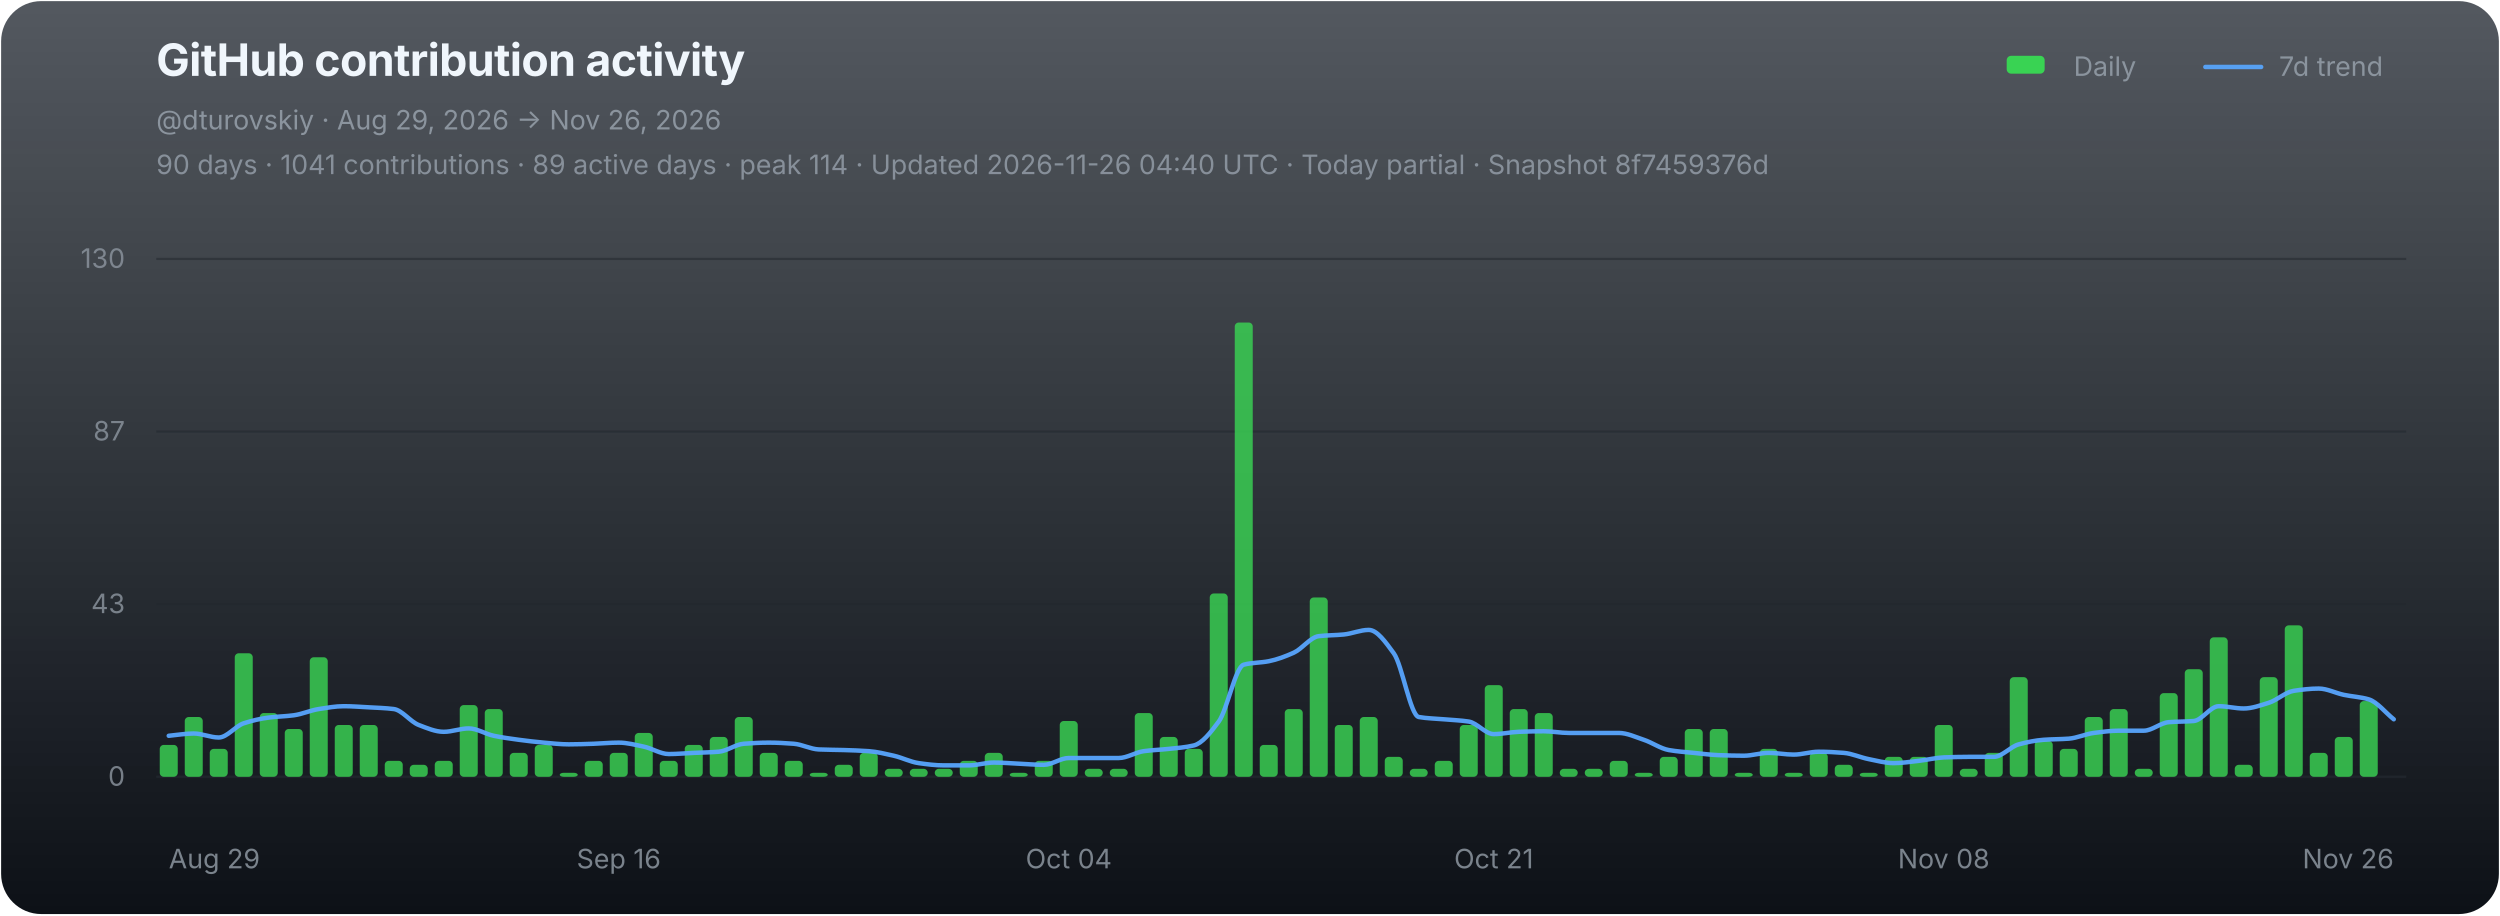
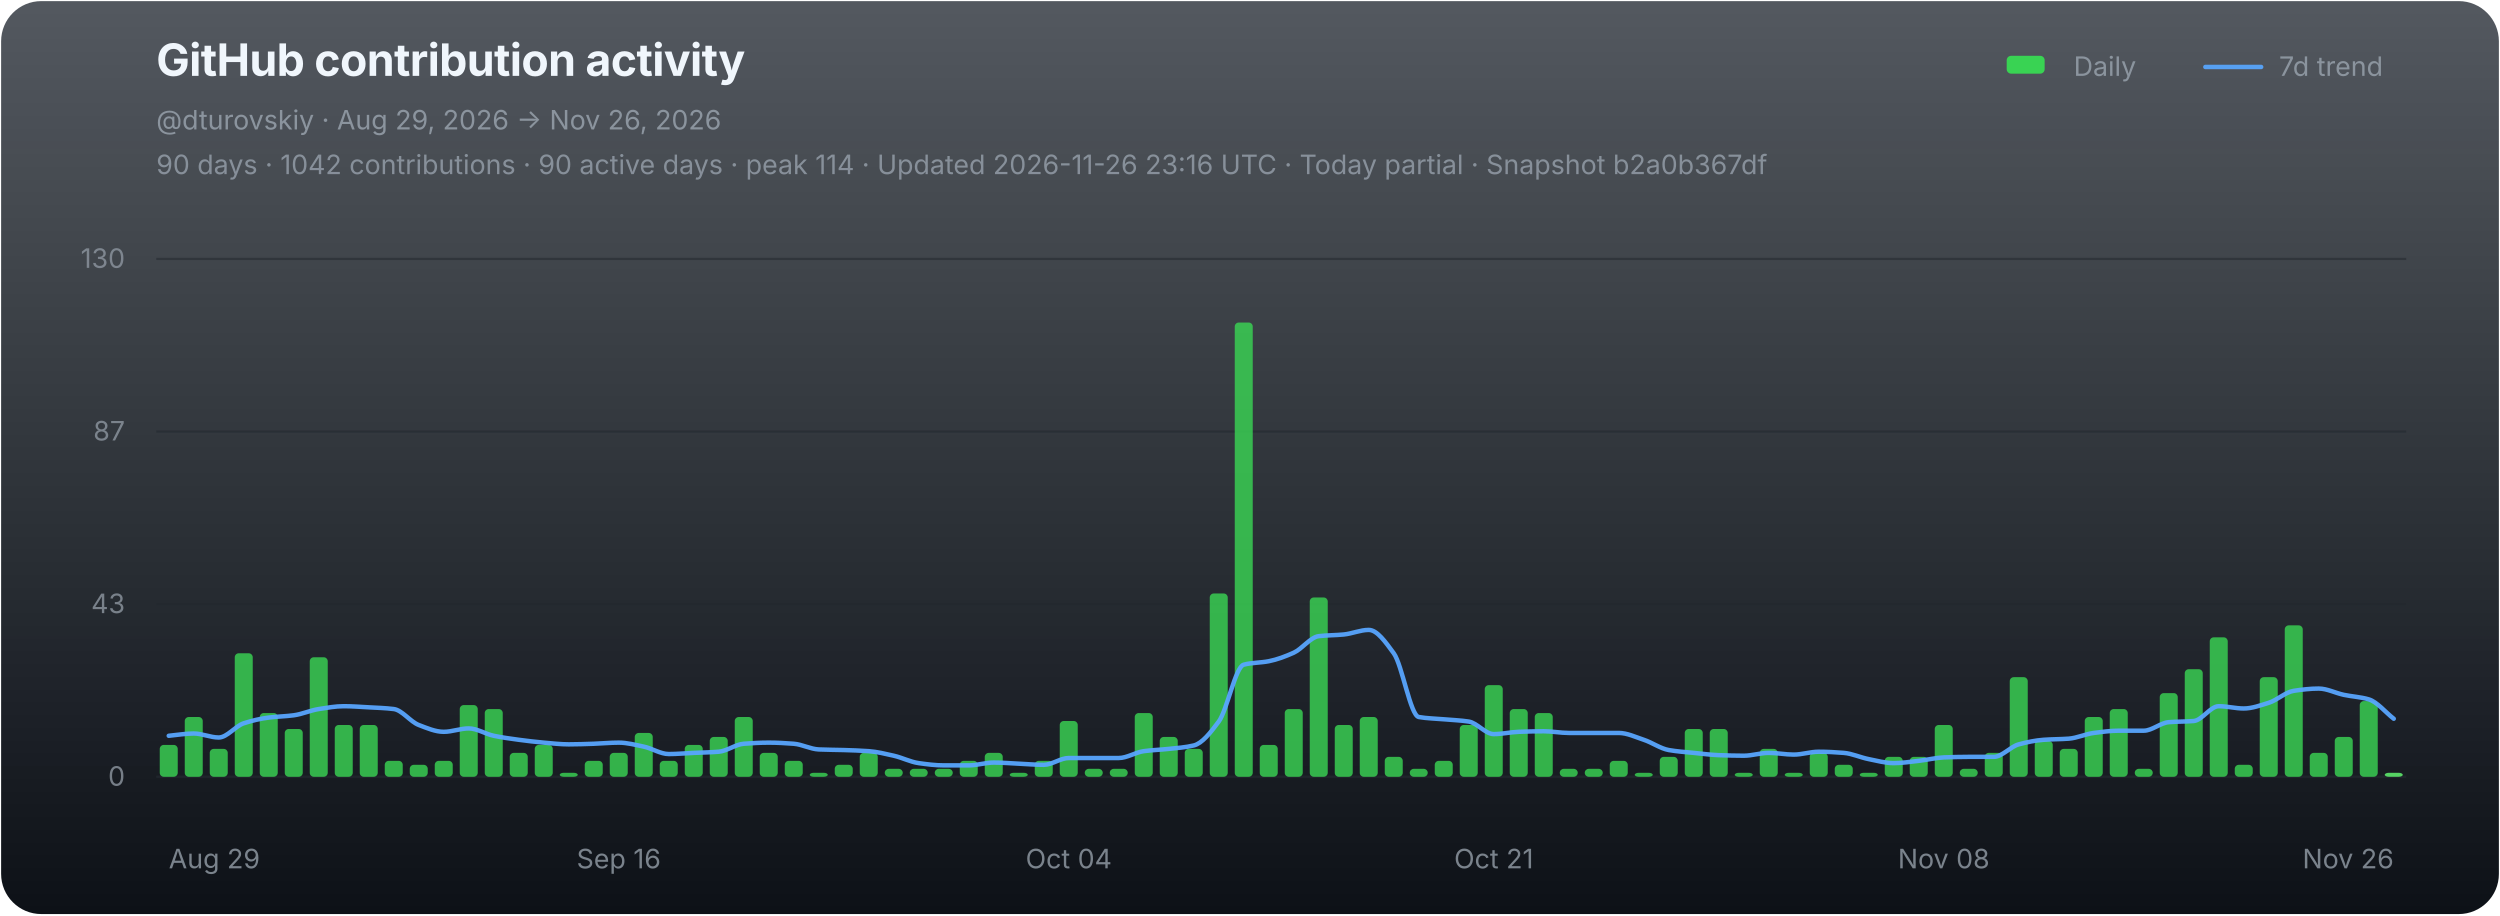
<svg xmlns="http://www.w3.org/2000/svg" width="1120" height="410" viewBox="0 0 1120 410" role="img" aria-labelledby="chart-title chart-desc">
  <defs>
    <linearGradient id="chart-bg" x1="0" y1="0" x2="0" y2="1">
      <stop offset="0" stop-color="#111821" stop-opacity="0.72" />
      <stop offset="1" stop-color="#0d1117" stop-opacity="1" />
    </linearGradient>
  </defs>
  <rect x="0.5" y="0.5" width="1119" height="409" rx="18" fill="url(#chart-bg)" stroke="none" />
  <g font-family="-apple-system,BlinkMacSystemFont,'Segoe UI',sans-serif">
    <text x="70" y="34" fill="#f0f6fc" font-size="20" font-weight="700" letter-spacing="-0.25">GitHub contribution activity</text>
    <text x="70" y="58" fill="#8b949e" font-size="12">@dturovskiy · Aug 29, 2026 → Nov 26, 2026</text>
-     <text x="70" y="78" fill="#8b949e" font-size="12" opacity="0.94">90 days · 1041 contributions · 89 active days · peak 114 · Updated 2026-11-26 04:40 UTC · Today partial · Snapshot 8f7459376d</text>
+     <text x="70" y="78" fill="#8b949e" font-size="12" opacity="0.94">90 days · 1042 contributions · 90 active days · peak 114 · Updated 2026-11-26 23:16 UTC · Today partial · Snapshot b2a0b367df</text>
    <g transform="translate(896,30)" font-size="12" fill="#8b949e">
      <rect x="3" y="-5" width="17" height="8" rx="2" fill="#39d353" />
      <text x="33" y="4">Daily</text>
      <line x1="92" y1="0" x2="117" y2="0" stroke="#58a6ff" stroke-width="2" stroke-linecap="round" opacity="0.92" />
      <text x="125" y="4">7d trend</text>
    </g>
    <line x1="70" y1="116.00" x2="1078" y2="116.00" stroke="#21262d" stroke-width="1" opacity="0.52" />
    <text x="56" y="120.00" fill="#8b949e" font-size="12" text-anchor="end" opacity="0.82">130</text>
    <line x1="70" y1="193.33" x2="1078" y2="193.33" stroke="#21262d" stroke-width="1" opacity="0.52" />
    <text x="56" y="197.33" fill="#8b949e" font-size="12" text-anchor="end" opacity="0.82">87</text>
    <line x1="70" y1="270.67" x2="1078" y2="270.67" stroke="#21262d" stroke-width="1" opacity="0.52" />
    <text x="56" y="274.67" fill="#8b949e" font-size="12" text-anchor="end" opacity="0.82">43</text>
    <line x1="70" y1="348.00" x2="1078" y2="348.00" stroke="#21262d" stroke-width="1" opacity="0.9" />
    <text x="56" y="352.00" fill="#8b949e" font-size="12" text-anchor="end" opacity="0.82">0</text>
    <g data-chart-series="daily-bars">
      <rect data-series="daily" x="71.57" y="333.72" width="8.06" height="14.28" rx="1.8" fill="#39d353" opacity="0.82" />
      <rect data-series="daily" x="82.77" y="321.22" width="8.06" height="26.78" rx="1.8" fill="#39d353" opacity="0.82" />
      <rect data-series="daily" x="93.97" y="335.5" width="8.06" height="12.5" rx="1.8" fill="#39d353" opacity="0.82" />
      <rect data-series="daily" x="105.17" y="292.66" width="8.06" height="55.34" rx="1.8" fill="#39d353" opacity="0.82" />
      <rect data-series="daily" x="116.37" y="319.44" width="8.06" height="28.56" rx="1.8" fill="#39d353" opacity="0.82" />
      <rect data-series="daily" x="127.57" y="326.58" width="8.06" height="21.42" rx="1.8" fill="#39d353" opacity="0.82" />
      <rect data-series="daily" x="138.77" y="294.45" width="8.06" height="53.55" rx="1.8" fill="#39d353" opacity="0.82" />
      <rect data-series="daily" x="149.97" y="324.79" width="8.06" height="23.21" rx="1.8" fill="#39d353" opacity="0.82" />
      <rect data-series="daily" x="161.17" y="324.79" width="8.06" height="23.21" rx="1.8" fill="#39d353" opacity="0.82" />
      <rect data-series="daily" x="172.37" y="340.86" width="8.06" height="7.14" rx="1.8" fill="#39d353" opacity="0.82" />
      <rect data-series="daily" x="183.57" y="342.64" width="8.06" height="5.36" rx="1.8" fill="#39d353" opacity="0.82" />
      <rect data-series="daily" x="194.77" y="340.86" width="8.06" height="7.14" rx="1.8" fill="#39d353" opacity="0.82" />
      <rect data-series="daily" x="205.97" y="315.87" width="8.06" height="32.13" rx="1.8" fill="#39d353" opacity="0.82" />
      <rect data-series="daily" x="217.17" y="317.65" width="8.06" height="30.35" rx="1.8" fill="#39d353" opacity="0.82" />
      <rect data-series="daily" x="228.37" y="337.29" width="8.06" height="10.71" rx="1.8" fill="#39d353" opacity="0.82" />
      <rect data-series="daily" x="239.57" y="333.72" width="8.06" height="14.28" rx="1.8" fill="#39d353" opacity="0.82" />
      <rect data-series="daily" x="250.77" y="346.21" width="8.06" height="1.79" rx="1.8" fill="#39d353" opacity="0.82" />
      <rect data-series="daily" x="261.97" y="340.86" width="8.06" height="7.14" rx="1.8" fill="#39d353" opacity="0.82" />
      <rect data-series="daily" x="273.17" y="337.29" width="8.06" height="10.71" rx="1.8" fill="#39d353" opacity="0.82" />
      <rect data-series="daily" x="284.37" y="328.36" width="8.06" height="19.64" rx="1.8" fill="#39d353" opacity="0.82" />
      <rect data-series="daily" x="295.57" y="340.86" width="8.06" height="7.14" rx="1.8" fill="#39d353" opacity="0.82" />
      <rect data-series="daily" x="306.77" y="333.72" width="8.06" height="14.28" rx="1.8" fill="#39d353" opacity="0.82" />
      <rect data-series="daily" x="317.97" y="330.15" width="8.06" height="17.85" rx="1.8" fill="#39d353" opacity="0.82" />
      <rect data-series="daily" x="329.17" y="321.22" width="8.06" height="26.78" rx="1.8" fill="#39d353" opacity="0.82" />
      <rect data-series="daily" x="340.37" y="337.29" width="8.06" height="10.71" rx="1.8" fill="#39d353" opacity="0.82" />
      <rect data-series="daily" x="351.57" y="340.86" width="8.06" height="7.14" rx="1.8" fill="#39d353" opacity="0.82" />
      <rect data-series="daily" x="362.77" y="346.21" width="8.06" height="1.79" rx="1.8" fill="#39d353" opacity="0.82" />
      <rect data-series="daily" x="373.97" y="342.64" width="8.06" height="5.36" rx="1.8" fill="#39d353" opacity="0.82" />
      <rect data-series="daily" x="385.17" y="337.29" width="8.06" height="10.71" rx="1.8" fill="#39d353" opacity="0.82" />
      <rect data-series="daily" x="396.37" y="344.43" width="8.06" height="3.57" rx="1.8" fill="#39d353" opacity="0.82" />
      <rect data-series="daily" x="407.57" y="344.43" width="8.06" height="3.57" rx="1.8" fill="#39d353" opacity="0.82" />
      <rect data-series="daily" x="418.77" y="344.43" width="8.06" height="3.57" rx="1.8" fill="#39d353" opacity="0.82" />
      <rect data-series="daily" x="429.97" y="340.86" width="8.06" height="7.14" rx="1.8" fill="#39d353" opacity="0.82" />
      <rect data-series="daily" x="441.17" y="337.29" width="8.06" height="10.71" rx="1.8" fill="#39d353" opacity="0.82" />
      <rect data-series="daily" x="452.37" y="346.21" width="8.06" height="1.79" rx="1.8" fill="#39d353" opacity="0.82" />
      <rect data-series="daily" x="463.57" y="340.86" width="8.06" height="7.14" rx="1.8" fill="#39d353" opacity="0.82" />
      <rect data-series="daily" x="474.77" y="323.01" width="8.06" height="24.99" rx="1.8" fill="#39d353" opacity="0.82" />
      <rect data-series="daily" x="485.97" y="344.43" width="8.06" height="3.57" rx="1.8" fill="#39d353" opacity="0.82" />
      <rect data-series="daily" x="497.17" y="344.43" width="8.06" height="3.57" rx="1.8" fill="#39d353" opacity="0.82" />
      <rect data-series="daily" x="508.37" y="319.44" width="8.06" height="28.56" rx="1.8" fill="#39d353" opacity="0.82" />
      <rect data-series="daily" x="519.57" y="330.15" width="8.06" height="17.85" rx="1.8" fill="#39d353" opacity="0.82" />
      <rect data-series="daily" x="530.77" y="335.5" width="8.06" height="12.5" rx="1.8" fill="#39d353" opacity="0.82" />
      <rect data-series="daily" x="541.97" y="265.88" width="8.06" height="82.12" rx="1.8" fill="#39d353" opacity="0.82" />
      <rect data-series="daily" x="553.17" y="144.49" width="8.06" height="203.51" rx="1.8" fill="#39d353" opacity="0.82" />
      <rect data-series="daily" x="564.37" y="333.72" width="8.06" height="14.28" rx="1.8" fill="#39d353" opacity="0.82" />
      <rect data-series="daily" x="575.57" y="317.65" width="8.06" height="30.35" rx="1.8" fill="#39d353" opacity="0.82" />
      <rect data-series="daily" x="586.77" y="267.67" width="8.06" height="80.33" rx="1.8" fill="#39d353" opacity="0.82" />
      <rect data-series="daily" x="597.97" y="324.79" width="8.06" height="23.21" rx="1.8" fill="#39d353" opacity="0.82" />
      <rect data-series="daily" x="609.17" y="321.22" width="8.06" height="26.78" rx="1.8" fill="#39d353" opacity="0.82" />
      <rect data-series="daily" x="620.37" y="339.07" width="8.06" height="8.93" rx="1.8" fill="#39d353" opacity="0.82" />
      <rect data-series="daily" x="631.57" y="344.43" width="8.06" height="3.57" rx="1.8" fill="#39d353" opacity="0.82" />
      <rect data-series="daily" x="642.77" y="340.86" width="8.06" height="7.14" rx="1.8" fill="#39d353" opacity="0.82" />
      <rect data-series="daily" x="653.97" y="324.79" width="8.06" height="23.21" rx="1.8" fill="#39d353" opacity="0.82" />
      <rect data-series="daily" x="665.17" y="306.94" width="8.06" height="41.06" rx="1.8" fill="#39d353" opacity="0.82" />
      <rect data-series="daily" x="676.37" y="317.65" width="8.06" height="30.35" rx="1.8" fill="#39d353" opacity="0.82" />
      <rect data-series="daily" x="687.57" y="319.44" width="8.06" height="28.56" rx="1.8" fill="#39d353" opacity="0.82" />
      <rect data-series="daily" x="698.77" y="344.43" width="8.06" height="3.57" rx="1.8" fill="#39d353" opacity="0.82" />
      <rect data-series="daily" x="709.97" y="344.43" width="8.06" height="3.57" rx="1.8" fill="#39d353" opacity="0.82" />
      <rect data-series="daily" x="721.17" y="340.86" width="8.06" height="7.14" rx="1.8" fill="#39d353" opacity="0.82" />
      <rect data-series="daily" x="732.37" y="346.21" width="8.06" height="1.79" rx="1.8" fill="#39d353" opacity="0.82" />
      <rect data-series="daily" x="743.57" y="339.07" width="8.06" height="8.93" rx="1.8" fill="#39d353" opacity="0.82" />
      <rect data-series="daily" x="754.77" y="326.58" width="8.06" height="21.42" rx="1.8" fill="#39d353" opacity="0.82" />
      <rect data-series="daily" x="765.97" y="326.58" width="8.06" height="21.42" rx="1.8" fill="#39d353" opacity="0.82" />
      <rect data-series="daily" x="777.17" y="346.21" width="8.06" height="1.79" rx="1.8" fill="#39d353" opacity="0.82" />
      <rect data-series="daily" x="788.37" y="335.5" width="8.06" height="12.5" rx="1.8" fill="#39d353" opacity="0.82" />
      <rect data-series="daily" x="799.57" y="346.21" width="8.06" height="1.79" rx="1.8" fill="#39d353" opacity="0.82" />
      <rect data-series="daily" x="810.77" y="337.29" width="8.06" height="10.71" rx="1.8" fill="#39d353" opacity="0.82" />
      <rect data-series="daily" x="821.97" y="342.64" width="8.06" height="5.36" rx="1.8" fill="#39d353" opacity="0.82" />
      <rect data-series="daily" x="833.17" y="346.21" width="8.06" height="1.79" rx="1.8" fill="#39d353" opacity="0.82" />
      <rect data-series="daily" x="844.37" y="339.07" width="8.06" height="8.93" rx="1.8" fill="#39d353" opacity="0.82" />
      <rect data-series="daily" x="855.57" y="339.07" width="8.06" height="8.93" rx="1.8" fill="#39d353" opacity="0.82" />
      <rect data-series="daily" x="866.77" y="324.79" width="8.06" height="23.21" rx="1.8" fill="#39d353" opacity="0.82" />
      <rect data-series="daily" x="877.97" y="344.43" width="8.06" height="3.57" rx="1.8" fill="#39d353" opacity="0.82" />
      <rect data-series="daily" x="889.17" y="337.29" width="8.06" height="10.71" rx="1.8" fill="#39d353" opacity="0.82" />
      <rect data-series="daily" x="900.37" y="303.37" width="8.06" height="44.63" rx="1.8" fill="#39d353" opacity="0.82" />
      <rect data-series="daily" x="911.57" y="331.93" width="8.06" height="16.07" rx="1.8" fill="#39d353" opacity="0.82" />
      <rect data-series="daily" x="922.77" y="335.5" width="8.06" height="12.5" rx="1.8" fill="#39d353" opacity="0.82" />
      <rect data-series="daily" x="933.97" y="321.22" width="8.06" height="26.78" rx="1.8" fill="#39d353" opacity="0.82" />
      <rect data-series="daily" x="945.17" y="317.65" width="8.06" height="30.35" rx="1.8" fill="#39d353" opacity="0.82" />
      <rect data-series="daily" x="956.37" y="344.43" width="8.06" height="3.57" rx="1.8" fill="#39d353" opacity="0.82" />
      <rect data-series="daily" x="967.57" y="310.51" width="8.06" height="37.49" rx="1.8" fill="#39d353" opacity="0.82" />
      <rect data-series="daily" x="978.77" y="299.8" width="8.06" height="48.2" rx="1.8" fill="#39d353" opacity="0.82" />
      <rect data-series="daily" x="989.97" y="285.52" width="8.06" height="62.48" rx="1.8" fill="#39d353" opacity="0.82" />
      <rect data-series="daily" x="1001.17" y="342.64" width="8.06" height="5.36" rx="1.8" fill="#39d353" opacity="0.82" />
      <rect data-series="daily" x="1012.37" y="303.37" width="8.06" height="44.63" rx="1.8" fill="#39d353" opacity="0.82" />
      <rect data-series="daily" x="1023.57" y="280.16" width="8.06" height="67.84" rx="1.8" fill="#39d353" opacity="0.82" />
      <rect data-series="daily" x="1034.77" y="337.29" width="8.06" height="10.71" rx="1.8" fill="#39d353" opacity="0.82" />
      <rect data-series="daily" x="1045.97" y="330.15" width="8.06" height="17.85" rx="1.8" fill="#39d353" opacity="0.82" />
      <rect data-series="daily" x="1057.17" y="314.08" width="8.06" height="33.92" rx="1.8" fill="#39d353" opacity="0.82" />
+       <rect data-series="daily" x="1068.37" y="346.21" width="8.06" height="1.79" rx="1.8" fill="#56d364" opacity="1" />
    </g>
-     <path data-series="trend" d="M 75.60 329.63 C 79.33 329.29, 83.07 328.61, 86.80 328.61 C 90.53 328.61, 94.27 330.40, 98.00 330.40 C 101.73 330.40, 105.47 325.24, 109.20 324.03 C 112.93 322.81, 116.67 321.96, 120.40 321.47 C 124.13 320.99, 127.87 320.95, 131.60 320.45 C 135.33 319.96, 139.07 318.23, 142.80 317.65 C 146.53 317.07, 150.27 316.38, 154.00 316.38 C 157.73 316.38, 161.47 316.68, 165.20 316.88 C 168.93 317.09, 172.67 317.19, 176.40 317.65 C 180.13 318.11, 183.87 323.37, 187.60 324.79 C 191.33 326.22, 195.07 327.85, 198.80 327.85 C 202.53 327.85, 206.27 326.33, 210.00 326.33 C 213.73 326.33, 217.47 328.86, 221.20 329.63 C 224.93 330.40, 228.67 330.92, 232.40 331.42 C 236.13 331.91, 239.87 332.38, 243.60 332.70 C 247.33 333.02, 251.07 333.47, 254.80 333.47 C 258.53 333.47, 262.27 333.32, 266.00 333.20 C 269.73 333.08, 273.47 332.70, 277.20 332.70 C 280.93 332.70, 284.67 333.71, 288.40 334.49 C 292.13 335.26, 295.87 337.81, 299.60 337.81 C 303.33 337.81, 307.07 337.46, 310.80 337.29 C 314.53 337.12, 318.27 337.07, 322.00 336.77 C 325.73 336.47, 329.47 333.49, 333.20 333.20 C 336.93 332.91, 340.67 332.70, 344.40 332.70 C 348.13 332.70, 351.87 332.92, 355.60 333.20 C 359.33 333.48, 363.07 335.59, 366.80 335.75 C 370.53 335.92, 374.27 335.91, 378.00 336.02 C 381.73 336.14, 385.47 336.25, 389.20 336.52 C 392.93 336.79, 396.67 337.72, 400.40 338.56 C 404.13 339.40, 407.87 341.36, 411.60 341.88 C 415.33 342.40, 419.07 342.89, 422.80 342.89 C 426.53 342.89, 430.27 342.89, 434.00 342.89 C 437.73 342.89, 441.47 341.63, 445.20 341.63 C 448.93 341.63, 452.67 341.96, 456.40 342.13 C 460.13 342.30, 463.87 342.64, 467.60 342.64 C 471.33 342.64, 475.07 339.59, 478.80 339.59 C 482.53 339.59, 486.27 339.59, 490.00 339.59 C 493.73 339.59, 497.47 339.59, 501.20 339.59 C 504.93 339.59, 508.67 337.03, 512.40 336.52 C 516.13 336.01, 519.87 335.91, 523.60 335.50 C 527.33 335.10, 531.07 334.86, 534.80 333.97 C 538.53 333.07, 542.27 328.29, 546.00 323.26 C 549.73 318.23, 553.47 298.73, 557.20 297.77 C 560.93 296.80, 564.67 296.96, 568.40 296.23 C 572.13 295.50, 575.87 294.09, 579.60 292.41 C 583.33 290.73, 587.07 285.46, 590.80 285.00 C 594.53 284.55, 598.27 284.62, 602.00 284.25 C 605.73 283.89, 609.47 282.20, 613.20 282.20 C 616.93 282.20, 620.67 287.56, 624.40 292.66 C 628.13 297.76, 631.87 320.57, 635.60 321.22 C 639.33 321.88, 643.07 321.90, 646.80 322.24 C 650.53 322.58, 654.27 322.68, 658.00 323.26 C 661.73 323.83, 665.47 328.88, 669.20 328.88 C 672.93 328.88, 676.67 327.98, 680.40 327.85 C 684.13 327.71, 687.87 327.60, 691.60 327.60 C 695.33 327.60, 699.07 328.36, 702.80 328.36 C 706.53 328.36, 710.27 328.36, 714.00 328.36 C 717.73 328.36, 721.47 328.36, 725.20 328.36 C 728.93 328.36, 732.67 330.19, 736.40 331.42 C 740.13 332.64, 743.87 335.36, 747.60 336.02 C 751.33 336.68, 755.07 336.91, 758.80 337.29 C 762.53 337.67, 766.27 338.17, 770.00 338.31 C 773.73 338.44, 777.47 338.56, 781.20 338.56 C 784.93 338.56, 788.67 337.29, 792.40 337.29 C 796.13 337.29, 799.87 338.06, 803.60 338.06 C 807.33 338.06, 811.07 336.77, 814.80 336.77 C 818.53 336.77, 822.27 337.00, 826.00 337.29 C 829.73 337.58, 833.47 339.36, 837.20 340.09 C 840.93 340.82, 844.67 341.88, 848.40 341.88 C 852.13 341.88, 855.87 341.27, 859.60 340.86 C 863.33 340.45, 867.07 339.47, 870.80 339.32 C 874.53 339.18, 878.27 339.07, 882.00 339.07 C 885.73 339.07, 889.47 339.07, 893.20 339.07 C 896.93 339.07, 900.67 334.47, 904.40 333.47 C 908.13 332.47, 911.87 331.68, 915.60 331.42 C 919.33 331.15, 923.07 331.19, 926.80 330.92 C 930.53 330.64, 934.27 328.85, 938.00 328.36 C 941.73 327.88, 945.47 327.35, 949.20 327.35 C 952.93 327.35, 956.67 327.35, 960.40 327.35 C 964.13 327.35, 967.87 323.83, 971.60 323.53 C 975.33 323.22, 979.07 323.33, 982.80 323.01 C 986.53 322.69, 990.27 316.38, 994.00 316.38 C 997.73 316.38, 1001.47 317.40, 1005.20 317.40 C 1008.93 317.40, 1012.67 316.00, 1016.40 314.85 C 1020.13 313.70, 1023.87 310.06, 1027.60 309.49 C 1031.33 308.92, 1035.07 308.48, 1038.80 308.48 C 1042.53 308.48, 1046.27 310.49, 1050.00 311.28 C 1053.73 312.07, 1057.47 312.21, 1061.20 313.31 C 1064.93 314.42, 1068.67 319.26, 1072.40 322.24" fill="none" stroke="#58a6ff" stroke-width="2" stroke-linejoin="round" stroke-linecap="round" opacity="0.94" vector-effect="non-scaling-stroke" />
+     <path data-series="trend" d="M 75.60 329.63 C 79.33 329.29, 83.07 328.61, 86.80 328.61 C 90.53 328.61, 94.27 330.40, 98.00 330.40 C 101.73 330.40, 105.47 325.24, 109.20 324.03 C 112.93 322.81, 116.67 321.96, 120.40 321.47 C 124.13 320.99, 127.87 320.95, 131.60 320.45 C 135.33 319.96, 139.07 318.23, 142.80 317.65 C 146.53 317.07, 150.27 316.38, 154.00 316.38 C 157.73 316.38, 161.47 316.68, 165.20 316.88 C 168.93 317.09, 172.67 317.19, 176.40 317.65 C 180.13 318.11, 183.87 323.37, 187.60 324.79 C 191.33 326.22, 195.07 327.85, 198.80 327.85 C 202.53 327.85, 206.27 326.33, 210.00 326.33 C 213.73 326.33, 217.47 328.86, 221.20 329.63 C 224.93 330.40, 228.67 330.92, 232.40 331.42 C 236.13 331.91, 239.87 332.38, 243.60 332.70 C 247.33 333.02, 251.07 333.47, 254.80 333.47 C 258.53 333.47, 262.27 333.32, 266.00 333.20 C 269.73 333.08, 273.47 332.70, 277.20 332.70 C 280.93 332.70, 284.67 333.71, 288.40 334.49 C 292.13 335.26, 295.87 337.81, 299.60 337.81 C 303.33 337.81, 307.07 337.46, 310.80 337.29 C 314.53 337.12, 318.27 337.07, 322.00 336.77 C 325.73 336.47, 329.47 333.49, 333.20 333.20 C 336.93 332.91, 340.67 332.70, 344.40 332.70 C 348.13 332.70, 351.87 332.92, 355.60 333.20 C 359.33 333.48, 363.07 335.59, 366.80 335.75 C 370.53 335.92, 374.27 335.91, 378.00 336.02 C 381.73 336.14, 385.47 336.25, 389.20 336.52 C 392.93 336.79, 396.67 337.72, 400.40 338.56 C 404.13 339.40, 407.87 341.36, 411.60 341.88 C 415.33 342.40, 419.07 342.89, 422.80 342.89 C 426.53 342.89, 430.27 342.89, 434.00 342.89 C 437.73 342.89, 441.47 341.63, 445.20 341.63 C 448.93 341.63, 452.67 341.96, 456.40 342.13 C 460.13 342.30, 463.87 342.64, 467.60 342.64 C 471.33 342.64, 475.07 339.59, 478.80 339.59 C 482.53 339.59, 486.27 339.59, 490.00 339.59 C 493.73 339.59, 497.47 339.59, 501.20 339.59 C 504.93 339.59, 508.67 337.03, 512.40 336.52 C 516.13 336.01, 519.87 335.91, 523.60 335.50 C 527.33 335.10, 531.07 334.86, 534.80 333.97 C 538.53 333.07, 542.27 328.29, 546.00 323.26 C 549.73 318.23, 553.47 298.73, 557.20 297.77 C 560.93 296.80, 564.67 296.96, 568.40 296.23 C 572.13 295.50, 575.87 294.09, 579.60 292.41 C 583.33 290.73, 587.07 285.46, 590.80 285.00 C 594.53 284.55, 598.27 284.62, 602.00 284.25 C 605.73 283.89, 609.47 282.20, 613.20 282.20 C 616.93 282.20, 620.67 287.56, 624.40 292.66 C 628.13 297.76, 631.87 320.57, 635.60 321.22 C 639.33 321.88, 643.07 321.90, 646.80 322.24 C 650.53 322.58, 654.27 322.68, 658.00 323.26 C 661.73 323.83, 665.47 328.88, 669.20 328.88 C 672.93 328.88, 676.67 327.98, 680.40 327.85 C 684.13 327.71, 687.87 327.60, 691.60 327.60 C 695.33 327.60, 699.07 328.36, 702.80 328.36 C 706.53 328.36, 710.27 328.36, 714.00 328.36 C 717.73 328.36, 721.47 328.36, 725.20 328.36 C 728.93 328.36, 732.67 330.19, 736.40 331.42 C 740.13 332.64, 743.87 335.36, 747.60 336.02 C 751.33 336.68, 755.07 336.91, 758.80 337.29 C 762.53 337.67, 766.27 338.17, 770.00 338.31 C 773.73 338.44, 777.47 338.56, 781.20 338.56 C 784.93 338.56, 788.67 337.29, 792.40 337.29 C 796.13 337.29, 799.87 338.06, 803.60 338.06 C 807.33 338.06, 811.07 336.77, 814.80 336.77 C 818.53 336.77, 822.27 337.00, 826.00 337.29 C 829.73 337.58, 833.47 339.36, 837.20 340.09 C 840.93 340.82, 844.67 341.88, 848.40 341.88 C 852.13 341.88, 855.87 341.27, 859.60 340.86 C 863.33 340.45, 867.07 339.47, 870.80 339.32 C 874.53 339.18, 878.27 339.07, 882.00 339.07 C 885.73 339.07, 889.47 339.07, 893.20 339.07 C 896.93 339.07, 900.67 334.47, 904.40 333.47 C 908.13 332.47, 911.87 331.68, 915.60 331.42 C 919.33 331.15, 923.07 331.19, 926.80 330.92 C 930.53 330.64, 934.27 328.85, 938.00 328.36 C 941.73 327.88, 945.47 327.35, 949.20 327.35 C 952.93 327.35, 956.67 327.35, 960.40 327.35 C 964.13 327.35, 967.87 323.83, 971.60 323.53 C 975.33 323.22, 979.07 323.33, 982.80 323.01 C 986.53 322.69, 990.27 316.38, 994.00 316.38 C 997.73 316.38, 1001.47 317.40, 1005.20 317.40 C 1008.93 317.40, 1012.67 316.00, 1016.40 314.85 C 1020.13 313.70, 1023.87 310.06, 1027.60 309.49 C 1031.33 308.92, 1035.07 308.48, 1038.80 308.48 C 1042.53 308.48, 1046.27 310.49, 1050.00 311.28 C 1053.73 312.07, 1057.47 312.22, 1061.20 313.31 C 1064.93 314.41, 1068.67 319.10, 1072.40 321.99" fill="none" stroke="#58a6ff" stroke-width="2" stroke-linejoin="round" stroke-linecap="round" opacity="0.94" vector-effect="non-scaling-stroke" />
    <text x="75.60" y="389" fill="#8b949e" font-size="12" text-anchor="start" opacity="0.86">Aug 29</text>
    <text x="277.20" y="389" fill="#8b949e" font-size="12" text-anchor="middle" opacity="0.86">Sep 16</text>
    <text x="478.80" y="389" fill="#8b949e" font-size="12" text-anchor="middle" opacity="0.86">Oct 04</text>
    <text x="669.20" y="389" fill="#8b949e" font-size="12" text-anchor="middle" opacity="0.86">Oct 21</text>
    <text x="870.80" y="389" fill="#8b949e" font-size="12" text-anchor="middle" opacity="0.86">Nov 08</text>
    <text x="1072.40" y="389" fill="#8b949e" font-size="12" text-anchor="end" opacity="0.86">Nov 26</text>
  </g>
</svg>
